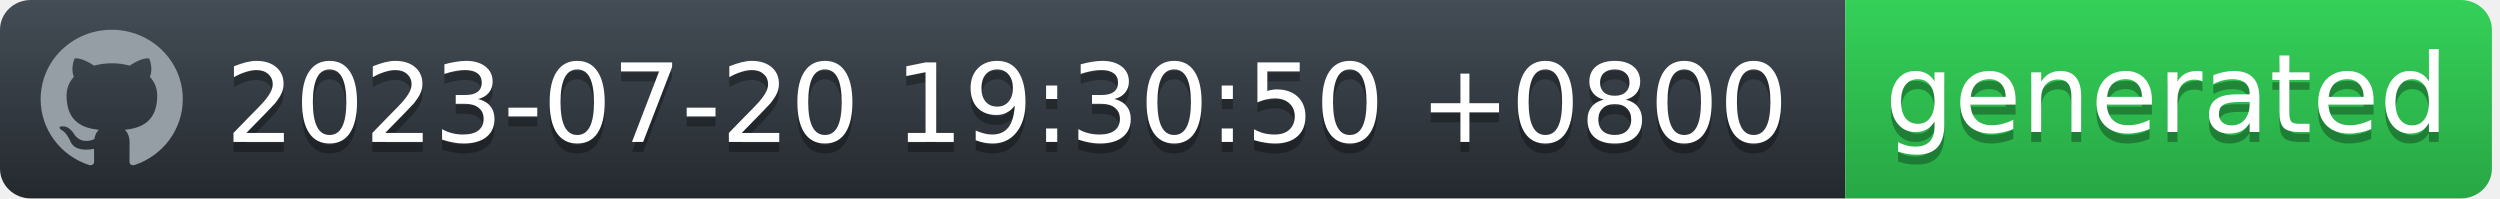
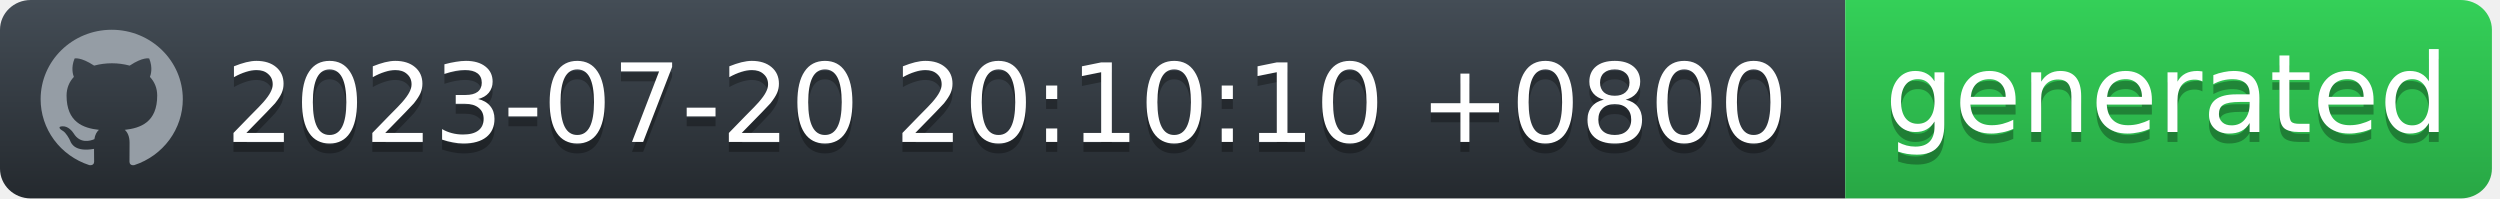
<svg xmlns="http://www.w3.org/2000/svg" width="252" height="20" viewBox="0 0 252 20" fill="none">
  <g id="Section">
    <g id="Group">
      <g id="Group_2">
        <path id="workflow-bg" d="M0 3C0 1.343 1.387 0 3.099 0H186V20H3.099C1.387 20 0 18.657 0 17V3Z" fill="url(#workflow-fill)" />
        <text id="date" fill="#010101" fill-opacity="0.3" xml:space="preserve" style="white-space: pre" font-family="'DejaVu Sans',Verdana,Geneva,sans-serif" font-size="11" letter-spacing="0em">
-           <tspan x="22.724" y="15.308">2023-07-20 19:30:50 +0800</tspan>
+           <tspan x="22.724" y="15.308">2023-07-20 20:10:10 +0800</tspan>
        </text>
        <text id="date_2" fill="white" xml:space="preserve" style="white-space: pre" font-family="'DejaVu Sans',Verdana,Geneva,sans-serif" font-size="11" letter-spacing="0em">
-           <tspan x="22.724" y="14.308">2023-07-20 19:30:50 +0800</tspan>
+           <tspan x="22.724" y="14.308">2023-07-20 20:10:10 +0800</tspan>
        </text>
      </g>
      <g id="Group_3">
        <path id="state-bg" d="M186 0H248.051C249.781 0 251.185 1.343 251.185 3V17C251.185 18.657 249.782 20 248.051 20H186V0Z" fill="url(#state-fill)" />
        <text id="generated" fill="#010101" fill-opacity="0.3" xml:space="preserve" style="white-space: pre" font-family="'DejaVu Sans',Verdana,Geneva,sans-serif" font-size="11" letter-spacing="0em">
          <tspan x="190" y="14.308">generated</tspan>
        </text>
        <text id="generated_2" fill="white" xml:space="preserve" style="white-space: pre" font-family="'DejaVu Sans',Verdana,Geneva,sans-serif" font-size="11" letter-spacing="0em">
          <tspan x="190" y="13.308">generated</tspan>
        </text>
      </g>
      <path id="Vector" fill-rule="evenodd" clip-rule="evenodd" d="M11.261 3C7.301 3 4.095 6.132 4.095 10C4.094 11.469 4.567 12.902 5.446 14.094C6.326 15.286 7.567 16.177 8.994 16.641C9.352 16.703 9.488 16.493 9.488 16.309C9.488 16.143 9.477 15.591 9.477 15.005C7.678 15.329 7.212 14.576 7.069 14.183C6.988 13.981 6.639 13.36 6.335 13.193C6.084 13.063 5.726 12.739 6.324 12.73C6.889 12.721 7.293 13.238 7.427 13.448C8.072 14.506 9.102 14.208 9.514 14.025C9.577 13.57 9.765 13.264 9.971 13.089C8.377 12.914 6.71 12.31 6.71 9.633C6.71 8.871 6.988 8.241 7.445 7.751C7.374 7.576 7.123 6.859 7.517 5.896C7.517 5.896 8.117 5.713 9.488 6.614C10.071 6.456 10.674 6.377 11.279 6.378C11.884 6.377 12.487 6.456 13.071 6.614C14.44 5.704 15.041 5.896 15.041 5.896C15.435 6.859 15.184 7.576 15.113 7.751C15.569 8.241 15.847 8.863 15.847 9.633C15.847 12.319 14.172 12.913 12.577 13.089C12.837 13.308 13.061 13.728 13.061 14.384C13.061 15.32 13.052 16.073 13.052 16.309C13.052 16.493 13.186 16.711 13.544 16.641C14.967 16.172 16.203 15.279 17.079 14.088C17.955 12.896 18.426 11.467 18.427 10C18.427 6.133 15.219 3 11.261 3Z" fill="#959DA5" />
    </g>
  </g>
  <defs>
    <linearGradient id="workflow-fill" x1="50%" y1="0%" x2="50%" y2="100%">
      <stop stop-color="#444D56" offset="0%" />
      <stop stop-color="#24292E" offset="100%" />
    </linearGradient>
    <linearGradient id="state-fill" x1="50%" y1="0%" x2="50%" y2="100%">
      <stop stop-color="#34D058" offset="0%" />
      <stop stop-color="#28A745" offset="100%" />
    </linearGradient>
  </defs>
</svg>
